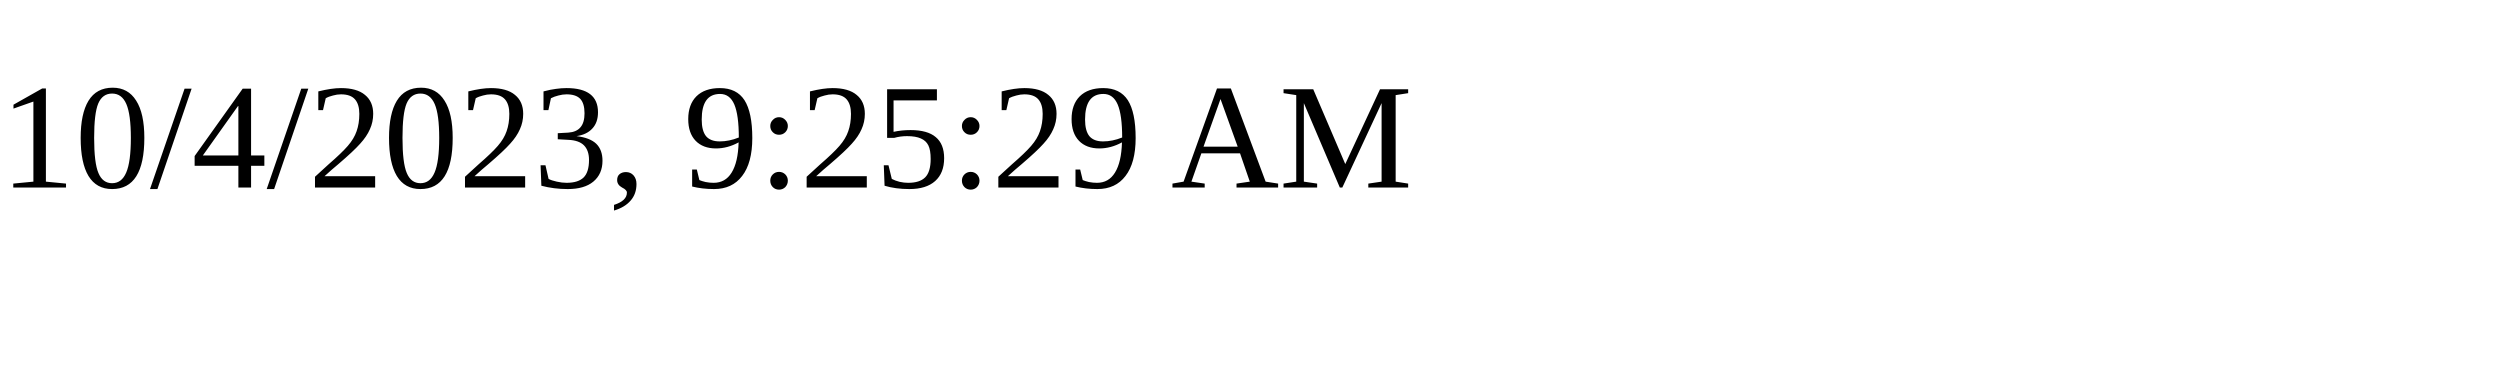
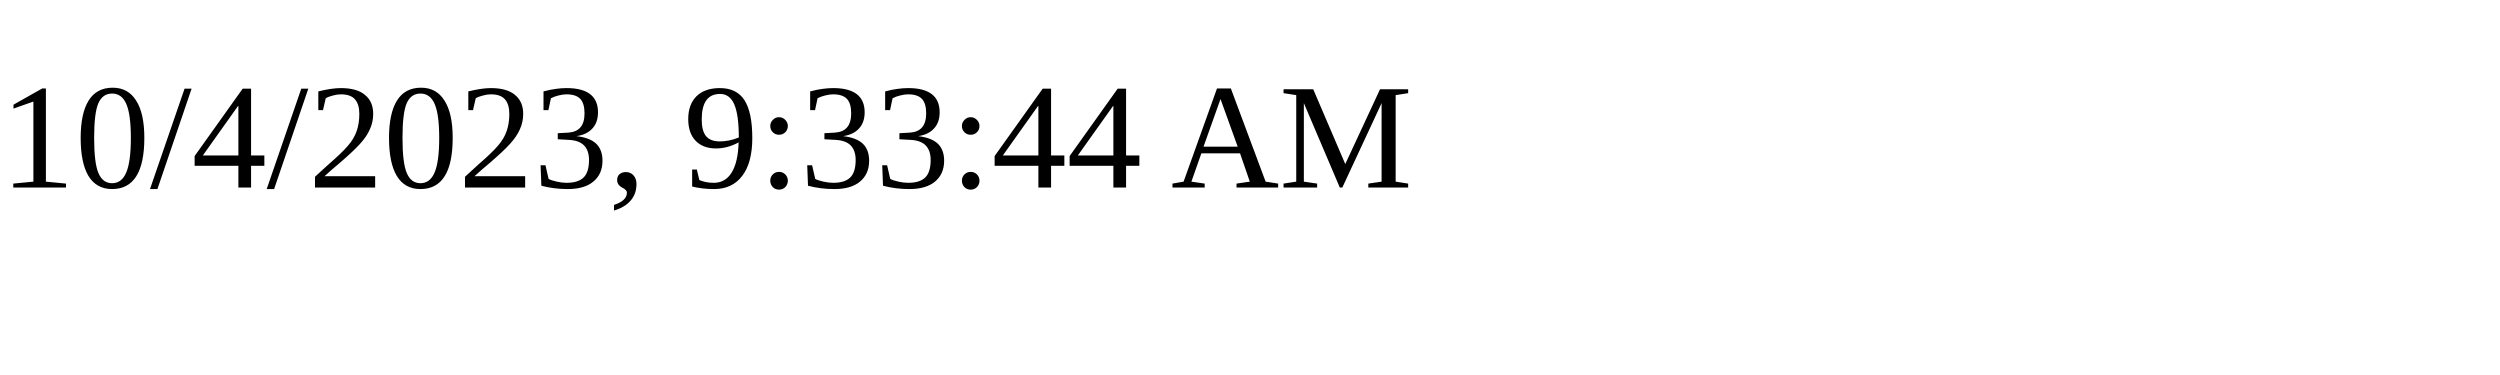
<svg xmlns="http://www.w3.org/2000/svg" height="30" width="200">
-   <text x="0" y="15">10/4/2023, 9:25:29 AM</text>
+   <text x="0" y="15">10/4/2023, 9:33:44 AM</text>
</svg>
